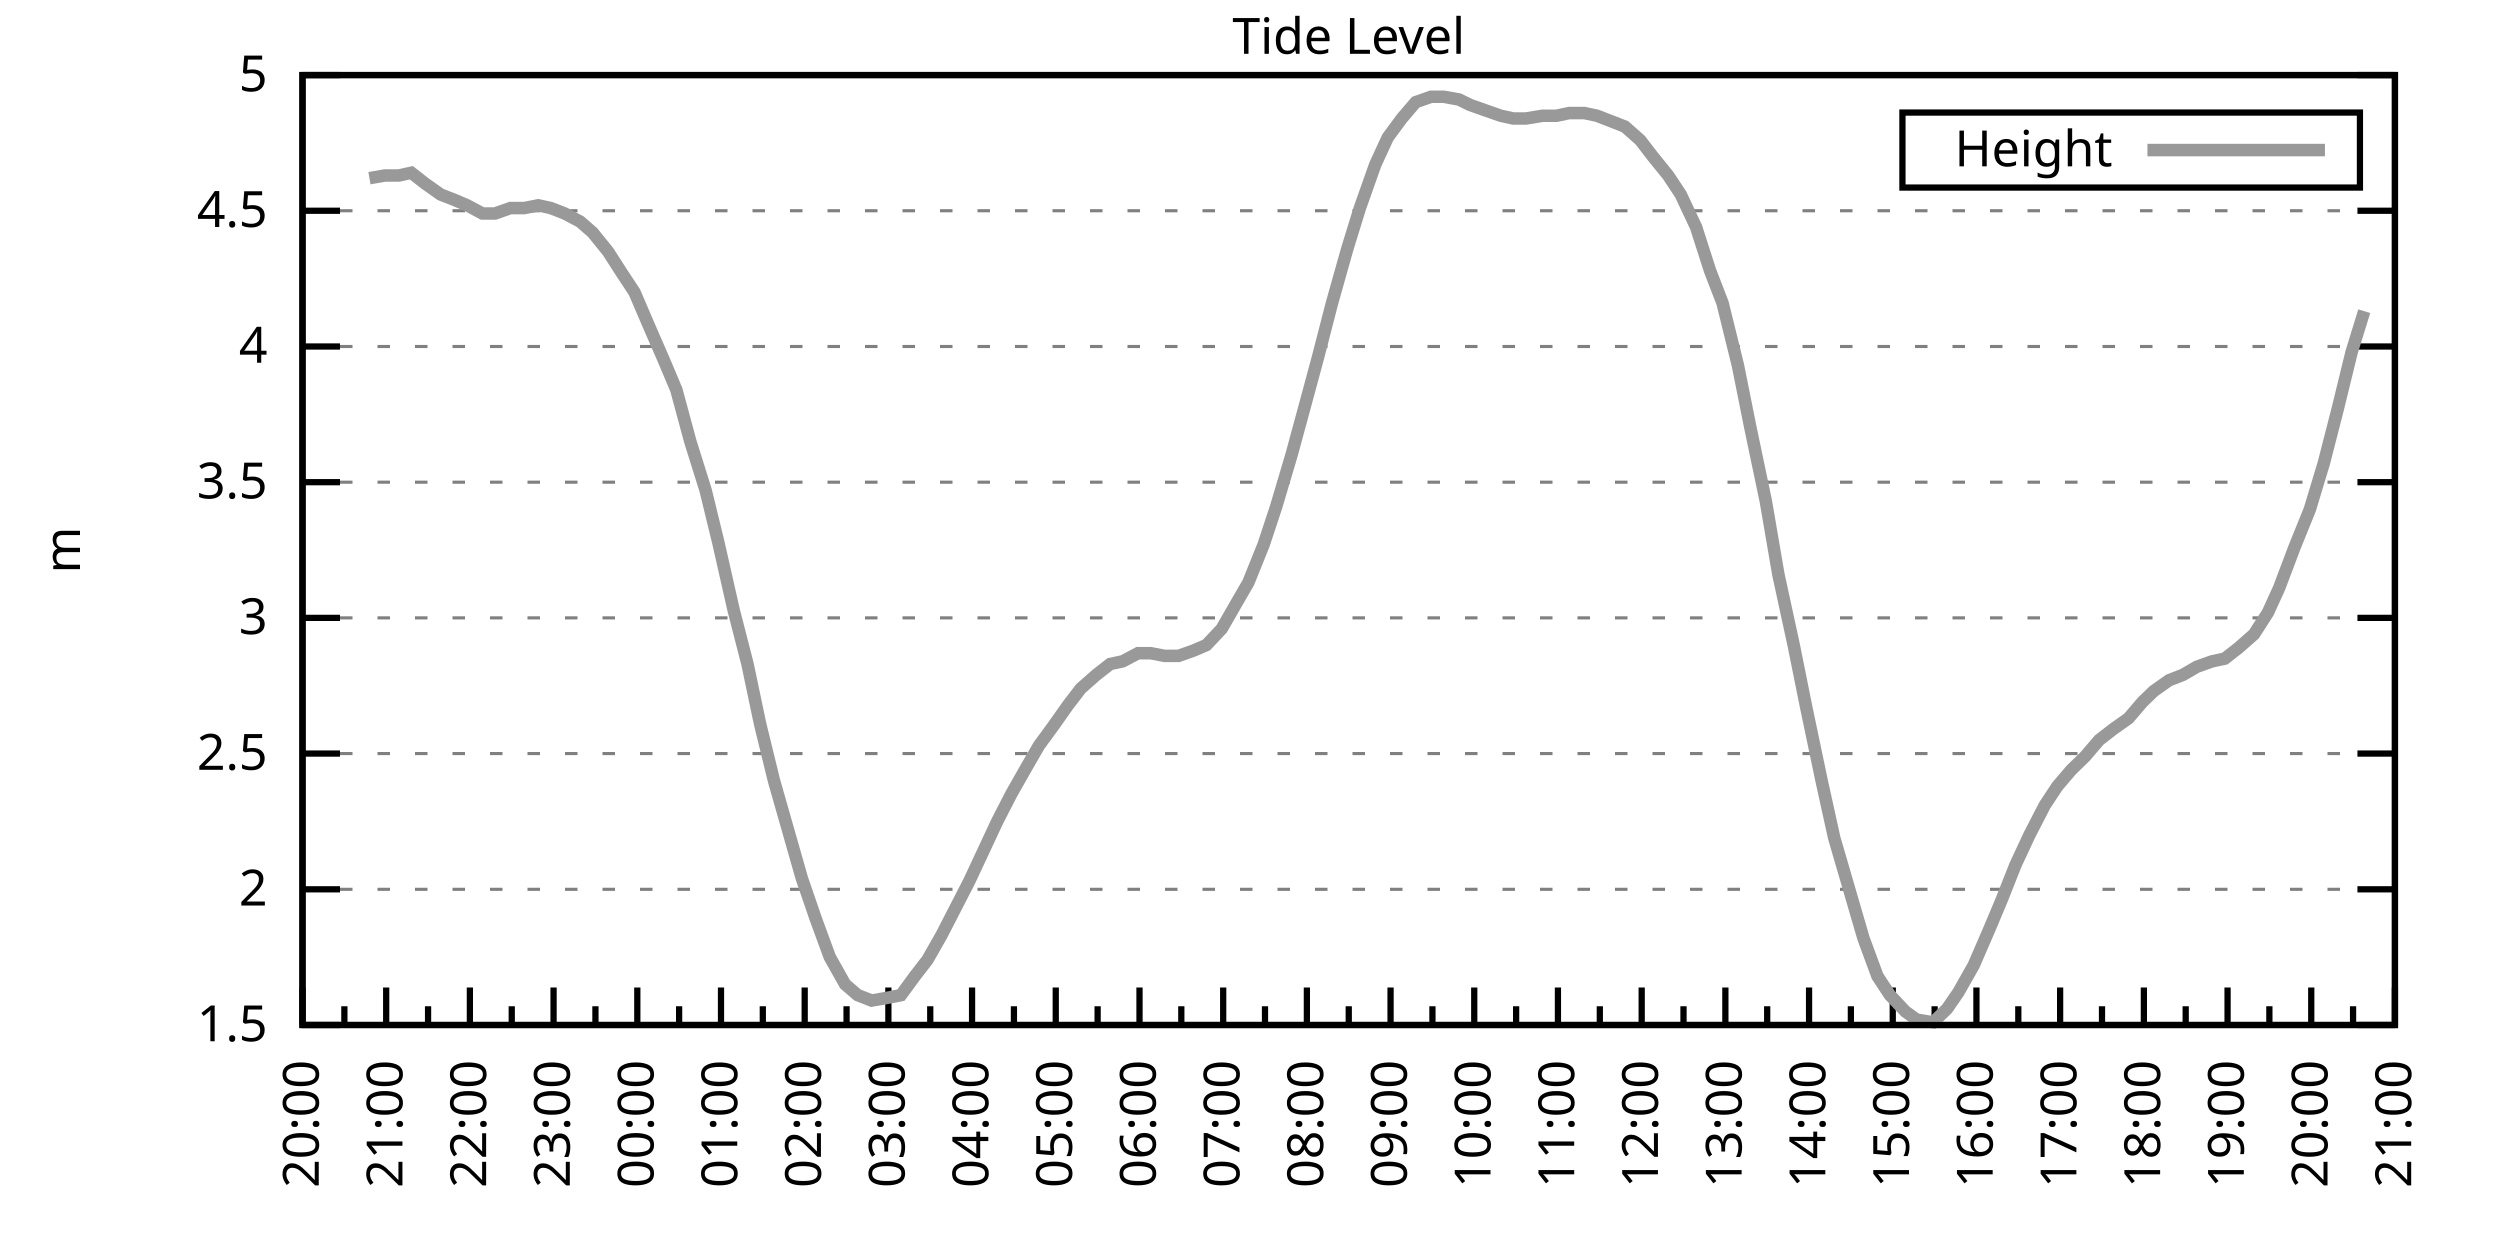
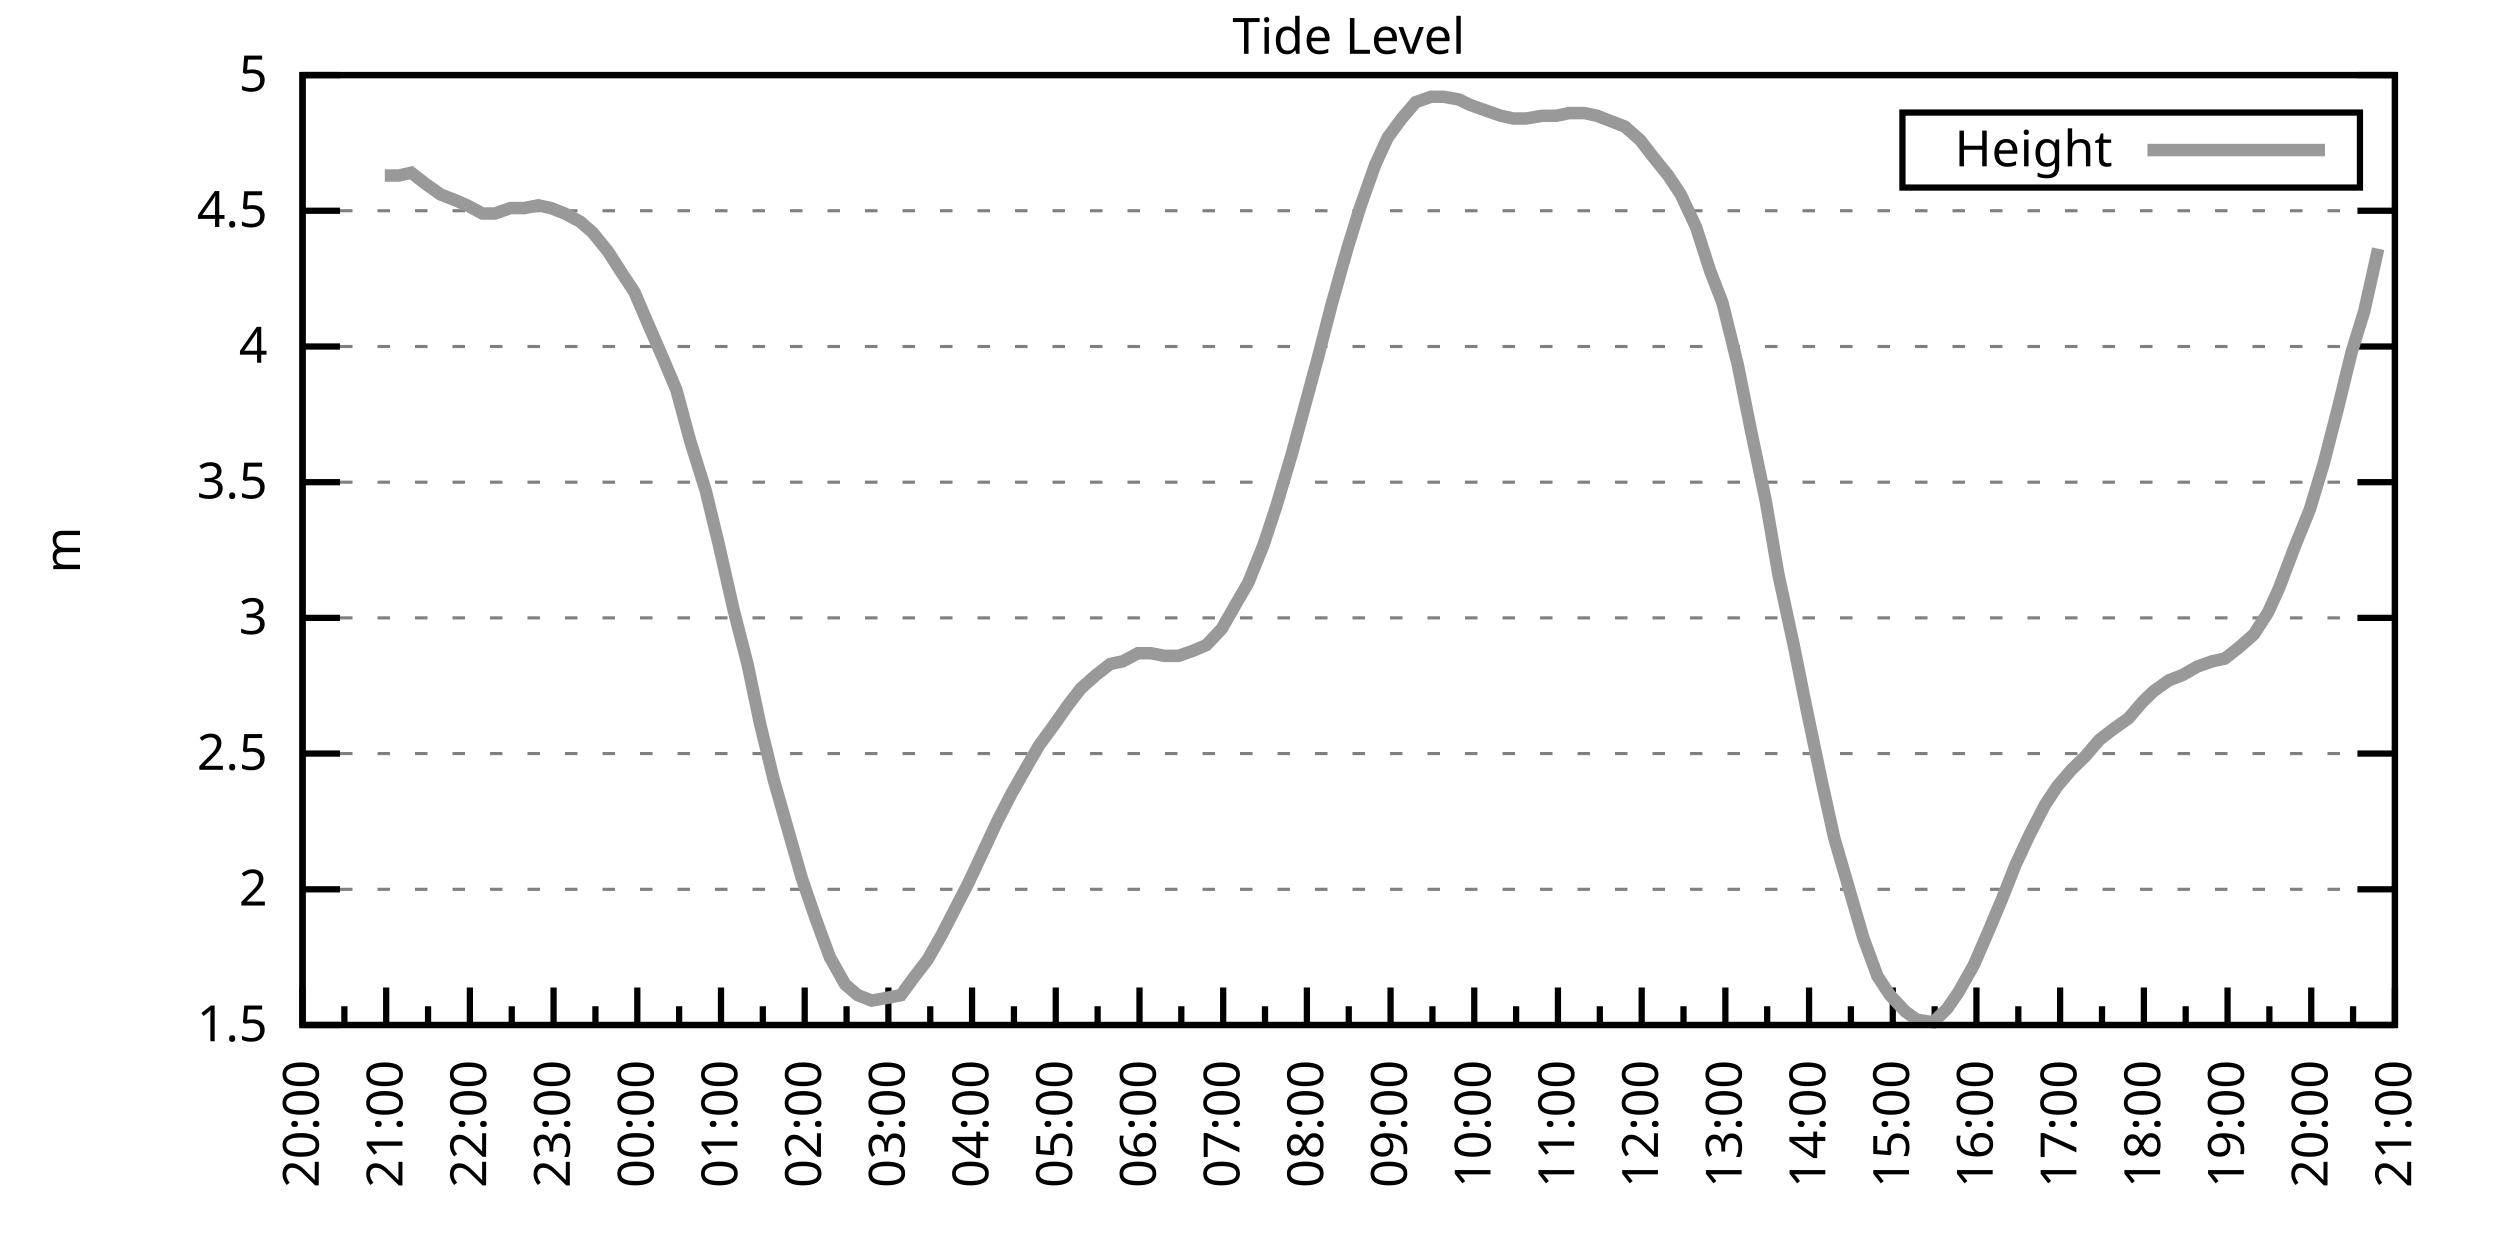
<svg xmlns="http://www.w3.org/2000/svg" xmlns:xlink="http://www.w3.org/1999/xlink" width="400" height="200" viewBox="0 0 400 200">
  <g id="gnuplot_canvas">
    <rect x="0" y="0" width="400" height="200" fill="none" />
    <defs>
      <circle id="gpDot" r="0.5" stroke-width="0.5" stroke="currentColor" />
      <path id="gpPt0" stroke-width="0.333" stroke="currentColor" d="M-1,0 h2 M0,-1 v2" />
      <path id="gpPt1" stroke-width="0.333" stroke="currentColor" d="M-1,-1 L1,1 M1,-1 L-1,1" />
      <path id="gpPt2" stroke-width="0.333" stroke="currentColor" d="M-1,0 L1,0 M0,-1 L0,1 M-1,-1 L1,1 M-1,1 L1,-1" />
      <rect id="gpPt3" stroke-width="0.333" stroke="currentColor" x="-1" y="-1" width="2" height="2" />
      <rect id="gpPt4" stroke-width="0.333" stroke="currentColor" fill="currentColor" x="-1" y="-1" width="2" height="2" />
      <circle id="gpPt5" stroke-width="0.333" stroke="currentColor" cx="0" cy="0" r="1" />
      <use xlink:href="#gpPt5" id="gpPt6" fill="currentColor" stroke="none" />
      <path id="gpPt7" stroke-width="0.333" stroke="currentColor" d="M0,-1.33 L-1.33,0.67 L1.33,0.67 z" />
      <use xlink:href="#gpPt7" id="gpPt8" fill="currentColor" stroke="none" />
      <use xlink:href="#gpPt7" id="gpPt9" stroke="currentColor" transform="rotate(180)" />
      <use xlink:href="#gpPt9" id="gpPt10" fill="currentColor" stroke="none" />
      <use xlink:href="#gpPt3" id="gpPt11" stroke="currentColor" transform="rotate(45)" />
      <use xlink:href="#gpPt11" id="gpPt12" fill="currentColor" stroke="none" />
      <path id="gpPt13" stroke-width="0.333" stroke="currentColor" d="M0,1.330 L1.265,0.411 L0.782,-1.067 L-0.782,-1.076 L-1.265,0.411 z" />
      <use xlink:href="#gpPt13" id="gpPt14" fill="currentColor" stroke="none" />
      <filter id="textbox" filterUnits="objectBoundingBox" x="0" y="0" height="1" width="1">
        <feFlood flood-color="white" flood-opacity="1" result="bgnd" />
        <feComposite in="SourceGraphic" in2="bgnd" operator="atop" />
      </filter>
      <filter id="greybox" filterUnits="objectBoundingBox" x="0" y="0" height="1" width="1">
        <feFlood flood-color="lightgrey" flood-opacity="1" result="grey" />
        <feComposite in="SourceGraphic" in2="grey" operator="atop" />
      </filter>
    </defs>
    <g fill="none" color="white" stroke="currentColor" stroke-width="1.00" stroke-linecap="butt" stroke-linejoin="miter">
</g>
    <g fill="none" color="black" stroke="currentColor" stroke-width="1.00" stroke-linecap="butt" stroke-linejoin="miter">
      <g stroke="none" shape-rendering="crispEdges">
        <polygon fill="rgb(255, 255, 255)" points="48.40,164.00 383.18,164.00 383.18,12.02 48.40,12.02 " />
      </g>
    </g>
    <g fill="none" color="black" stroke="currentColor" stroke-width="1.00" stroke-linecap="butt" stroke-linejoin="miter">
</g>
    <g fill="none" color="black" stroke="black" stroke-width="0.50" stroke-linecap="butt" stroke-linejoin="miter">
</g>
    <g fill="none" color="gray" stroke="currentColor" stroke-width="0.50" stroke-linecap="butt" stroke-linejoin="miter">
      <path stroke="gray" stroke-dasharray="2,4" class="gridline" d="M48.40,164.00 L383.19,164.00  " />
    </g>
    <g fill="none" color="gray" stroke="gray" stroke-width="1.00" stroke-linecap="butt" stroke-linejoin="miter">
</g>
    <g fill="none" color="black" stroke="currentColor" stroke-width="1.00" stroke-linecap="butt" stroke-linejoin="miter">
      <path stroke="black" d="M48.40,164.00 L54.40,164.00 M383.19,164.00 L377.19,164.00  " />
      <g transform="translate(42.80,166.60)" stroke="none" fill="black" font-family="Sans" font-size="8.00" text-anchor="end">
        <text>
          <tspan font-family="Sans"> 1.5</tspan>
        </text>
      </g>
    </g>
    <g fill="none" color="black" stroke="currentColor" stroke-width="1.00" stroke-linecap="butt" stroke-linejoin="miter">
</g>
    <g fill="none" color="black" stroke="black" stroke-width="0.50" stroke-linecap="butt" stroke-linejoin="miter">
</g>
    <g fill="none" color="gray" stroke="currentColor" stroke-width="0.50" stroke-linecap="butt" stroke-linejoin="miter">
      <path stroke="gray" stroke-dasharray="2,4" class="gridline" d="M48.40,142.29 L383.19,142.29  " />
    </g>
    <g fill="none" color="gray" stroke="gray" stroke-width="1.00" stroke-linecap="butt" stroke-linejoin="miter">
</g>
    <g fill="none" color="black" stroke="currentColor" stroke-width="1.00" stroke-linecap="butt" stroke-linejoin="miter">
      <path stroke="black" d="M48.40,142.29 L54.40,142.29 M383.19,142.29 L377.19,142.29  " />
      <g transform="translate(42.80,144.89)" stroke="none" fill="black" font-family="Sans" font-size="8.00" text-anchor="end">
        <text>
          <tspan font-family="Sans"> 2</tspan>
        </text>
      </g>
    </g>
    <g fill="none" color="black" stroke="currentColor" stroke-width="1.00" stroke-linecap="butt" stroke-linejoin="miter">
</g>
    <g fill="none" color="black" stroke="black" stroke-width="0.50" stroke-linecap="butt" stroke-linejoin="miter">
</g>
    <g fill="none" color="gray" stroke="currentColor" stroke-width="0.50" stroke-linecap="butt" stroke-linejoin="miter">
      <path stroke="gray" stroke-dasharray="2,4" class="gridline" d="M48.40,120.57 L383.19,120.57  " />
    </g>
    <g fill="none" color="gray" stroke="gray" stroke-width="1.00" stroke-linecap="butt" stroke-linejoin="miter">
</g>
    <g fill="none" color="black" stroke="currentColor" stroke-width="1.00" stroke-linecap="butt" stroke-linejoin="miter">
      <path stroke="black" d="M48.40,120.57 L54.40,120.57 M383.19,120.57 L377.19,120.57  " />
      <g transform="translate(42.80,123.17)" stroke="none" fill="black" font-family="Sans" font-size="8.00" text-anchor="end">
        <text>
          <tspan font-family="Sans"> 2.5</tspan>
        </text>
      </g>
    </g>
    <g fill="none" color="black" stroke="currentColor" stroke-width="1.00" stroke-linecap="butt" stroke-linejoin="miter">
</g>
    <g fill="none" color="black" stroke="black" stroke-width="0.50" stroke-linecap="butt" stroke-linejoin="miter">
</g>
    <g fill="none" color="gray" stroke="currentColor" stroke-width="0.50" stroke-linecap="butt" stroke-linejoin="miter">
      <path stroke="gray" stroke-dasharray="2,4" class="gridline" d="M48.40,98.86 L383.19,98.86  " />
    </g>
    <g fill="none" color="gray" stroke="gray" stroke-width="1.00" stroke-linecap="butt" stroke-linejoin="miter">
</g>
    <g fill="none" color="black" stroke="currentColor" stroke-width="1.00" stroke-linecap="butt" stroke-linejoin="miter">
      <path stroke="black" d="M48.40,98.86 L54.40,98.86 M383.19,98.86 L377.19,98.86  " />
      <g transform="translate(42.80,101.46)" stroke="none" fill="black" font-family="Sans" font-size="8.00" text-anchor="end">
        <text>
          <tspan font-family="Sans"> 3</tspan>
        </text>
      </g>
    </g>
    <g fill="none" color="black" stroke="currentColor" stroke-width="1.00" stroke-linecap="butt" stroke-linejoin="miter">
</g>
    <g fill="none" color="black" stroke="black" stroke-width="0.50" stroke-linecap="butt" stroke-linejoin="miter">
</g>
    <g fill="none" color="gray" stroke="currentColor" stroke-width="0.50" stroke-linecap="butt" stroke-linejoin="miter">
      <path stroke="gray" stroke-dasharray="2,4" class="gridline" d="M48.40,77.15 L383.19,77.15  " />
    </g>
    <g fill="none" color="gray" stroke="gray" stroke-width="1.00" stroke-linecap="butt" stroke-linejoin="miter">
</g>
    <g fill="none" color="black" stroke="currentColor" stroke-width="1.00" stroke-linecap="butt" stroke-linejoin="miter">
      <path stroke="black" d="M48.40,77.15 L54.40,77.15 M383.19,77.15 L377.19,77.15  " />
      <g transform="translate(42.80,79.75)" stroke="none" fill="black" font-family="Sans" font-size="8.00" text-anchor="end">
        <text>
          <tspan font-family="Sans"> 3.5</tspan>
        </text>
      </g>
    </g>
    <g fill="none" color="black" stroke="currentColor" stroke-width="1.00" stroke-linecap="butt" stroke-linejoin="miter">
</g>
    <g fill="none" color="black" stroke="black" stroke-width="0.50" stroke-linecap="butt" stroke-linejoin="miter">
</g>
    <g fill="none" color="gray" stroke="currentColor" stroke-width="0.50" stroke-linecap="butt" stroke-linejoin="miter">
      <path stroke="gray" stroke-dasharray="2,4" class="gridline" d="M48.40,55.44 L383.19,55.44  " />
    </g>
    <g fill="none" color="gray" stroke="gray" stroke-width="1.00" stroke-linecap="butt" stroke-linejoin="miter">
</g>
    <g fill="none" color="black" stroke="currentColor" stroke-width="1.00" stroke-linecap="butt" stroke-linejoin="miter">
      <path stroke="black" d="M48.40,55.44 L54.40,55.44 M383.19,55.44 L377.19,55.44  " />
      <g transform="translate(42.80,58.04)" stroke="none" fill="black" font-family="Sans" font-size="8.00" text-anchor="end">
        <text>
          <tspan font-family="Sans"> 4</tspan>
        </text>
      </g>
    </g>
    <g fill="none" color="black" stroke="currentColor" stroke-width="1.00" stroke-linecap="butt" stroke-linejoin="miter">
</g>
    <g fill="none" color="black" stroke="black" stroke-width="0.50" stroke-linecap="butt" stroke-linejoin="miter">
</g>
    <g fill="none" color="gray" stroke="currentColor" stroke-width="0.50" stroke-linecap="butt" stroke-linejoin="miter">
      <path stroke="gray" stroke-dasharray="2,4" class="gridline" d="M48.40,33.72 L383.19,33.72  " />
    </g>
    <g fill="none" color="gray" stroke="gray" stroke-width="1.00" stroke-linecap="butt" stroke-linejoin="miter">
</g>
    <g fill="none" color="black" stroke="currentColor" stroke-width="1.00" stroke-linecap="butt" stroke-linejoin="miter">
      <path stroke="black" d="M48.40,33.72 L54.40,33.72 M383.19,33.72 L377.19,33.72  " />
      <g transform="translate(42.80,36.32)" stroke="none" fill="black" font-family="Sans" font-size="8.00" text-anchor="end">
        <text>
          <tspan font-family="Sans"> 4.5</tspan>
        </text>
      </g>
    </g>
    <g fill="none" color="black" stroke="currentColor" stroke-width="1.00" stroke-linecap="butt" stroke-linejoin="miter">
</g>
    <g fill="none" color="black" stroke="black" stroke-width="0.50" stroke-linecap="butt" stroke-linejoin="miter">
</g>
    <g fill="none" color="gray" stroke="currentColor" stroke-width="0.50" stroke-linecap="butt" stroke-linejoin="miter">
      <path stroke="gray" stroke-dasharray="2,4" class="gridline" d="M48.40,12.01 L383.19,12.01  " />
    </g>
    <g fill="none" color="gray" stroke="gray" stroke-width="1.00" stroke-linecap="butt" stroke-linejoin="miter">
</g>
    <g fill="none" color="black" stroke="currentColor" stroke-width="1.00" stroke-linecap="butt" stroke-linejoin="miter">
      <path stroke="black" d="M48.40,12.01 L54.40,12.01 M383.19,12.01 L377.19,12.01  " />
      <g transform="translate(42.80,14.61)" stroke="none" fill="black" font-family="Sans" font-size="8.00" text-anchor="end">
        <text>
          <tspan font-family="Sans"> 5</tspan>
        </text>
      </g>
    </g>
    <g fill="none" color="black" stroke="currentColor" stroke-width="1.00" stroke-linecap="butt" stroke-linejoin="miter">
      <path stroke="black" d="M48.40,164.00 L48.40,158.00  " />
      <g transform="translate(51.00,169.60) rotate(270)" stroke="none" fill="black" font-family="Sans" font-size="8.00" text-anchor="end">
        <text>
          <tspan font-family="Sans">20:00</tspan>
        </text>
      </g>
    </g>
    <g fill="none" color="black" stroke="currentColor" stroke-width="1.00" stroke-linecap="butt" stroke-linejoin="miter">
      <path stroke="black" d="M55.10,164.00 L55.10,161.00 M61.79,164.00 L61.79,158.00  " />
      <g transform="translate(64.39,169.60) rotate(270)" stroke="none" fill="black" font-family="Sans" font-size="8.00" text-anchor="end">
        <text>
          <tspan font-family="Sans">21:00</tspan>
        </text>
      </g>
    </g>
    <g fill="none" color="black" stroke="currentColor" stroke-width="1.00" stroke-linecap="butt" stroke-linejoin="miter">
      <path stroke="black" d="M68.49,164.00 L68.49,161.00 M75.18,164.00 L75.18,158.00  " />
      <g transform="translate(77.78,169.60) rotate(270)" stroke="none" fill="black" font-family="Sans" font-size="8.00" text-anchor="end">
        <text>
          <tspan font-family="Sans">22:00</tspan>
        </text>
      </g>
    </g>
    <g fill="none" color="black" stroke="currentColor" stroke-width="1.00" stroke-linecap="butt" stroke-linejoin="miter">
      <path stroke="black" d="M81.88,164.00 L81.88,161.00 M88.57,164.00 L88.57,158.00  " />
      <g transform="translate(91.17,169.60) rotate(270)" stroke="none" fill="black" font-family="Sans" font-size="8.00" text-anchor="end">
        <text>
          <tspan font-family="Sans">23:00</tspan>
        </text>
      </g>
    </g>
    <g fill="none" color="black" stroke="currentColor" stroke-width="1.00" stroke-linecap="butt" stroke-linejoin="miter">
      <path stroke="black" d="M95.27,164.00 L95.27,161.00 M101.97,164.00 L101.97,158.00  " />
      <g transform="translate(104.57,169.60) rotate(270)" stroke="none" fill="black" font-family="Sans" font-size="8.00" text-anchor="end">
        <text>
          <tspan font-family="Sans">00:00</tspan>
        </text>
      </g>
    </g>
    <g fill="none" color="black" stroke="currentColor" stroke-width="1.00" stroke-linecap="butt" stroke-linejoin="miter">
      <path stroke="black" d="M108.66,164.00 L108.66,161.00 M115.36,164.00 L115.36,158.00  " />
      <g transform="translate(117.96,169.60) rotate(270)" stroke="none" fill="black" font-family="Sans" font-size="8.00" text-anchor="end">
        <text>
          <tspan font-family="Sans">01:00</tspan>
        </text>
      </g>
    </g>
    <g fill="none" color="black" stroke="currentColor" stroke-width="1.00" stroke-linecap="butt" stroke-linejoin="miter">
      <path stroke="black" d="M122.05,164.00 L122.05,161.00 M128.75,164.00 L128.75,158.00  " />
      <g transform="translate(131.35,169.60) rotate(270)" stroke="none" fill="black" font-family="Sans" font-size="8.00" text-anchor="end">
        <text>
          <tspan font-family="Sans">02:00</tspan>
        </text>
      </g>
    </g>
    <g fill="none" color="black" stroke="currentColor" stroke-width="1.00" stroke-linecap="butt" stroke-linejoin="miter">
      <path stroke="black" d="M135.45,164.00 L135.45,161.00 M142.14,164.00 L142.14,158.00  " />
      <g transform="translate(144.74,169.60) rotate(270)" stroke="none" fill="black" font-family="Sans" font-size="8.00" text-anchor="end">
        <text>
          <tspan font-family="Sans">03:00</tspan>
        </text>
      </g>
    </g>
    <g fill="none" color="black" stroke="currentColor" stroke-width="1.00" stroke-linecap="butt" stroke-linejoin="miter">
      <path stroke="black" d="M148.84,164.00 L148.84,161.00 M155.53,164.00 L155.53,158.00  " />
      <g transform="translate(158.13,169.60) rotate(270)" stroke="none" fill="black" font-family="Sans" font-size="8.00" text-anchor="end">
        <text>
          <tspan font-family="Sans">04:00</tspan>
        </text>
      </g>
    </g>
    <g fill="none" color="black" stroke="currentColor" stroke-width="1.00" stroke-linecap="butt" stroke-linejoin="miter">
      <path stroke="black" d="M162.23,164.00 L162.23,161.00 M168.92,164.00 L168.92,158.00  " />
      <g transform="translate(171.52,169.60) rotate(270)" stroke="none" fill="black" font-family="Sans" font-size="8.00" text-anchor="end">
        <text>
          <tspan font-family="Sans">05:00</tspan>
        </text>
      </g>
    </g>
    <g fill="none" color="black" stroke="currentColor" stroke-width="1.00" stroke-linecap="butt" stroke-linejoin="miter">
      <path stroke="black" d="M175.62,164.00 L175.62,161.00 M182.32,164.00 L182.32,158.00  " />
      <g transform="translate(184.92,169.60) rotate(270)" stroke="none" fill="black" font-family="Sans" font-size="8.00" text-anchor="end">
        <text>
          <tspan font-family="Sans">06:00</tspan>
        </text>
      </g>
    </g>
    <g fill="none" color="black" stroke="currentColor" stroke-width="1.00" stroke-linecap="butt" stroke-linejoin="miter">
      <path stroke="black" d="M189.01,164.00 L189.01,161.00 M195.71,164.00 L195.71,158.00  " />
      <g transform="translate(198.31,169.60) rotate(270)" stroke="none" fill="black" font-family="Sans" font-size="8.00" text-anchor="end">
        <text>
          <tspan font-family="Sans">07:00</tspan>
        </text>
      </g>
    </g>
    <g fill="none" color="black" stroke="currentColor" stroke-width="1.00" stroke-linecap="butt" stroke-linejoin="miter">
      <path stroke="black" d="M202.40,164.00 L202.40,161.00 M209.10,164.00 L209.10,158.00  " />
      <g transform="translate(211.70,169.60) rotate(270)" stroke="none" fill="black" font-family="Sans" font-size="8.00" text-anchor="end">
        <text>
          <tspan font-family="Sans">08:00</tspan>
        </text>
      </g>
    </g>
    <g fill="none" color="black" stroke="currentColor" stroke-width="1.00" stroke-linecap="butt" stroke-linejoin="miter">
      <path stroke="black" d="M215.80,164.00 L215.80,161.00 M222.49,164.00 L222.49,158.00  " />
      <g transform="translate(225.09,169.60) rotate(270)" stroke="none" fill="black" font-family="Sans" font-size="8.00" text-anchor="end">
        <text>
          <tspan font-family="Sans">09:00</tspan>
        </text>
      </g>
    </g>
    <g fill="none" color="black" stroke="currentColor" stroke-width="1.00" stroke-linecap="butt" stroke-linejoin="miter">
      <path stroke="black" d="M229.19,164.00 L229.19,161.00 M235.88,164.00 L235.88,158.00  " />
      <g transform="translate(238.48,169.60) rotate(270)" stroke="none" fill="black" font-family="Sans" font-size="8.00" text-anchor="end">
        <text>
          <tspan font-family="Sans">10:00</tspan>
        </text>
      </g>
    </g>
    <g fill="none" color="black" stroke="currentColor" stroke-width="1.00" stroke-linecap="butt" stroke-linejoin="miter">
      <path stroke="black" d="M242.58,164.00 L242.58,161.00 M249.27,164.00 L249.27,158.00  " />
      <g transform="translate(251.87,169.60) rotate(270)" stroke="none" fill="black" font-family="Sans" font-size="8.00" text-anchor="end">
        <text>
          <tspan font-family="Sans">11:00</tspan>
        </text>
      </g>
    </g>
    <g fill="none" color="black" stroke="currentColor" stroke-width="1.00" stroke-linecap="butt" stroke-linejoin="miter">
      <path stroke="black" d="M255.97,164.00 L255.97,161.00 M262.67,164.00 L262.67,158.00  " />
      <g transform="translate(265.27,169.60) rotate(270)" stroke="none" fill="black" font-family="Sans" font-size="8.00" text-anchor="end">
        <text>
          <tspan font-family="Sans">12:00</tspan>
        </text>
      </g>
    </g>
    <g fill="none" color="black" stroke="currentColor" stroke-width="1.00" stroke-linecap="butt" stroke-linejoin="miter">
      <path stroke="black" d="M269.36,164.00 L269.36,161.00 M276.06,164.00 L276.06,158.00  " />
      <g transform="translate(278.66,169.60) rotate(270)" stroke="none" fill="black" font-family="Sans" font-size="8.00" text-anchor="end">
        <text>
          <tspan font-family="Sans">13:00</tspan>
        </text>
      </g>
    </g>
    <g fill="none" color="black" stroke="currentColor" stroke-width="1.00" stroke-linecap="butt" stroke-linejoin="miter">
      <path stroke="black" d="M282.75,164.00 L282.75,161.00 M289.45,164.00 L289.45,158.00  " />
      <g transform="translate(292.05,169.60) rotate(270)" stroke="none" fill="black" font-family="Sans" font-size="8.00" text-anchor="end">
        <text>
          <tspan font-family="Sans">14:00</tspan>
        </text>
      </g>
    </g>
    <g fill="none" color="black" stroke="currentColor" stroke-width="1.00" stroke-linecap="butt" stroke-linejoin="miter">
      <path stroke="black" d="M296.14,164.00 L296.14,161.00 M302.84,164.00 L302.84,158.00  " />
      <g transform="translate(305.44,169.60) rotate(270)" stroke="none" fill="black" font-family="Sans" font-size="8.00" text-anchor="end">
        <text>
          <tspan font-family="Sans">15:00</tspan>
        </text>
      </g>
    </g>
    <g fill="none" color="black" stroke="currentColor" stroke-width="1.00" stroke-linecap="butt" stroke-linejoin="miter">
      <path stroke="black" d="M309.54,164.00 L309.54,161.00 M316.23,164.00 L316.23,158.00  " />
      <g transform="translate(318.83,169.60) rotate(270)" stroke="none" fill="black" font-family="Sans" font-size="8.00" text-anchor="end">
        <text>
          <tspan font-family="Sans">16:00</tspan>
        </text>
      </g>
    </g>
    <g fill="none" color="black" stroke="currentColor" stroke-width="1.00" stroke-linecap="butt" stroke-linejoin="miter">
      <path stroke="black" d="M322.93,164.00 L322.93,161.00 M329.62,164.00 L329.62,158.00  " />
      <g transform="translate(332.22,169.60) rotate(270)" stroke="none" fill="black" font-family="Sans" font-size="8.00" text-anchor="end">
        <text>
          <tspan font-family="Sans">17:00</tspan>
        </text>
      </g>
    </g>
    <g fill="none" color="black" stroke="currentColor" stroke-width="1.00" stroke-linecap="butt" stroke-linejoin="miter">
      <path stroke="black" d="M336.32,164.00 L336.32,161.00 M343.02,164.00 L343.02,158.00  " />
      <g transform="translate(345.62,169.60) rotate(270)" stroke="none" fill="black" font-family="Sans" font-size="8.00" text-anchor="end">
        <text>
          <tspan font-family="Sans">18:00</tspan>
        </text>
      </g>
    </g>
    <g fill="none" color="black" stroke="currentColor" stroke-width="1.00" stroke-linecap="butt" stroke-linejoin="miter">
      <path stroke="black" d="M349.71,164.00 L349.71,161.00 M356.41,164.00 L356.41,158.00  " />
      <g transform="translate(359.01,169.60) rotate(270)" stroke="none" fill="black" font-family="Sans" font-size="8.00" text-anchor="end">
        <text>
          <tspan font-family="Sans">19:00</tspan>
        </text>
      </g>
    </g>
    <g fill="none" color="black" stroke="currentColor" stroke-width="1.00" stroke-linecap="butt" stroke-linejoin="miter">
      <path stroke="black" d="M363.10,164.00 L363.10,161.00 M369.80,164.00 L369.80,158.00  " />
      <g transform="translate(372.40,169.60) rotate(270)" stroke="none" fill="black" font-family="Sans" font-size="8.00" text-anchor="end">
        <text>
          <tspan font-family="Sans">20:00</tspan>
        </text>
      </g>
    </g>
    <g fill="none" color="black" stroke="currentColor" stroke-width="1.00" stroke-linecap="butt" stroke-linejoin="miter">
      <path stroke="black" d="M376.49,164.00 L376.49,161.00 M383.19,164.00 L383.19,158.00  " />
      <g transform="translate(385.79,169.60) rotate(270)" stroke="none" fill="black" font-family="Sans" font-size="8.00" text-anchor="end">
        <text>
          <tspan font-family="Sans">21:00</tspan>
        </text>
      </g>
    </g>
    <g fill="none" color="black" stroke="currentColor" stroke-width="1.00" stroke-linecap="butt" stroke-linejoin="miter">
</g>
    <g fill="none" color="black" stroke="currentColor" stroke-width="1.00" stroke-linecap="butt" stroke-linejoin="miter">
      <path stroke="black" d="M48.40,12.01 L48.40,164.00 L383.19,164.00 L383.19,12.01 L48.40,12.01 Z  " />
    </g>
    <g fill="none" color="black" stroke="currentColor" stroke-width="1.00" stroke-linecap="butt" stroke-linejoin="miter">
      <g transform="translate(12.80,88.01) rotate(270)" stroke="none" fill="black" font-family="Sans" font-size="8.00" text-anchor="middle">
        <text>
          <tspan font-family="Sans">m</tspan>
        </text>
      </g>
    </g>
    <g fill="none" color="black" stroke="currentColor" stroke-width="1.00" stroke-linecap="butt" stroke-linejoin="miter">
</g>
    <g fill="none" color="black" stroke="currentColor" stroke-width="1.00" stroke-linecap="butt" stroke-linejoin="miter">
      <path stroke="black" d="M304.39,30.01 L304.39,18.01 L377.59,18.01 L377.59,30.01 L304.39,30.01 Z  " />
    </g>
    <g id="Tide_level_plot_1">
      <g fill="none" color="white" stroke="black" stroke-width="2.00" stroke-linecap="butt" stroke-linejoin="miter">
</g>
      <g fill="none" color="black" stroke="currentColor" stroke-width="2.00" stroke-linecap="butt" stroke-linejoin="miter">
        <g transform="translate(337.99,26.61)" stroke="none" fill="black" font-family="Sans" font-size="8.00" text-anchor="end">
          <text>
            <tspan font-family="Sans">Height</tspan>
          </text>
        </g>
      </g>
      <g fill="none" color="black" stroke="currentColor" stroke-width="2.00" stroke-linecap="butt" stroke-linejoin="miter">
-         <path stroke="rgb(153, 153, 153)" d="M343.59,24.01 L371.99,24.01 M59.11,28.51 L61.57,28.08 L63.80,28.08 L65.81,27.64 L68.04,29.38 L70.50,31.12   L72.73,31.99 L74.74,32.85 L77.19,34.16 L79.20,34.16 L81.66,33.29 L83.89,33.29 L86.12,32.85 L88.13,33.29   L90.36,34.16 L92.82,35.46 L94.82,37.20 L97.28,40.24 L99.51,43.71 L101.52,46.75 L103.75,51.96 L106.21,57.61   L108.22,62.38 L110.45,70.63 L112.90,78.45 L114.91,86.70 L117.37,97.56 L119.60,106.24 L121.61,115.80 L123.84,124.92   L126.07,132.73 L128.30,140.55 L130.54,147.06 L132.77,153.14 L135.22,157.49 L137.23,159.22 L139.46,160.09 L141.92,159.66   L144.15,159.22 L146.38,156.18 L148.39,153.58 L150.62,149.67 L153.08,144.89 L155.09,140.98 L157.32,136.21 L159.55,131.43   L161.78,127.09 L164.24,122.75 L166.25,119.27 L168.48,116.23 L170.93,112.76 L172.94,110.15 L175.40,107.98 L177.63,106.24   L179.64,105.81 L182.09,104.51 L184.10,104.51 L186.33,104.94 L188.57,104.94 L191.02,104.07 L193.03,103.20 L195.48,100.60   L197.72,96.69 L199.73,93.22 L202.18,87.14 L204.19,81.06 L206.64,72.81 L208.65,65.42 L210.88,57.17 L213.12,48.49   L215.57,39.80 L217.58,33.29 L220.04,26.34 L222.04,22.00 L224.28,18.96 L226.51,16.35 L228.96,15.48 L230.97,15.48   L233.43,15.92 L235.21,16.79 L237.67,17.66 L240.12,18.52 L242.13,18.96 L244.14,18.96 L246.82,18.52 L249.05,18.52   L251.06,18.09 L253.51,18.09 L255.52,18.52 L257.76,19.39 L259.99,20.26 L262.44,22.43 L264.45,25.04 L266.91,28.08   L268.92,31.12 L271.37,36.33 L273.60,43.28 L275.61,48.49 L278.07,58.48 L280.07,68.46 L282.53,80.19 L284.54,91.91   L286.99,103.20 L289.00,113.19 L291.46,124.92 L293.47,134.04 L298.15,150.10 L300.39,156.18 L302.39,159.22 L304.85,161.83   L306.63,163.13 L309.31,163.57 L311.54,161.39 L313.33,158.79 L315.79,154.45 L318.24,148.80 L320.25,144.02 L322.48,138.38   L324.71,133.60 L327.17,128.83 L329.18,125.79 L331.41,123.18 L333.64,121.01 L335.87,118.40 L338.10,116.67 L340.56,114.93   L342.79,112.32 L344.58,110.59 L347.03,108.85 L349.26,107.98 L351.50,106.68 L353.95,105.81 L355.96,105.38 L358.19,103.64   L360.65,101.47 L362.88,97.99 L364.66,94.08 L367.12,87.57 L369.58,81.49 L371.81,74.11 L374.04,65.42 L376.27,56.30   L378.28,49.79  " />
+         <path stroke="rgb(153, 153, 153)" d="M343.59,24.01 L371.99,24.01 M61.57,28.08 L63.80,28.08 L65.81,27.64 L68.04,29.38 L70.50,31.12 L72.73,31.99   L74.74,32.85 L77.19,34.16 L79.20,34.16 L81.66,33.29 L83.89,33.29 L86.12,32.85 L88.13,33.29 L90.36,34.16   L92.82,35.46 L94.82,37.20 L97.28,40.24 L99.51,43.71 L101.52,46.75 L103.75,51.96 L106.21,57.61 L108.22,62.38   L110.45,70.63 L112.90,78.45 L114.91,86.70 L117.37,97.56 L119.60,106.24 L121.61,115.80 L123.84,124.92 L126.07,132.73   L128.30,140.55 L130.54,147.06 L132.77,153.14 L135.22,157.49 L137.23,159.22 L139.46,160.09 L141.92,159.66 L144.15,159.22   L146.38,156.18 L148.39,153.58 L150.62,149.67 L153.08,144.89 L155.09,140.98 L157.32,136.21 L159.55,131.43 L161.78,127.09   L164.24,122.75 L166.25,119.27 L168.48,116.23 L170.93,112.76 L172.94,110.15 L175.40,107.98 L177.63,106.24 L179.64,105.81   L182.09,104.51 L184.10,104.51 L186.33,104.94 L188.57,104.94 L191.02,104.07 L193.03,103.20 L195.48,100.60 L197.72,96.69   L199.73,93.22 L202.18,87.14 L204.19,81.06 L206.64,72.81 L208.65,65.42 L210.88,57.17 L213.12,48.49 L215.57,39.80   L217.58,33.29 L220.04,26.34 L222.04,22.00 L224.28,18.96 L226.51,16.35 L228.96,15.48 L230.97,15.48 L233.43,15.92   L235.21,16.79 L237.67,17.66 L240.12,18.52 L242.13,18.96 L244.14,18.96 L246.82,18.52 L249.05,18.52 L251.06,18.09   L253.51,18.09 L255.52,18.52 L257.76,19.39 L259.99,20.26 L262.44,22.43 L264.45,25.04 L266.91,28.08 L268.92,31.12   L271.37,36.33 L273.60,43.28 L275.61,48.49 L278.07,58.48 L280.07,68.46 L282.53,80.19 L284.54,91.91 L286.99,103.20   L289.00,113.19 L291.46,124.92 L293.47,134.04 L298.15,150.10 L300.39,156.18 L302.39,159.22 L304.85,161.83 L306.63,163.13   L309.31,163.57 L311.54,161.39 L313.33,158.79 L315.79,154.45 L318.24,148.80 L320.25,144.02 L322.48,138.38 L324.71,133.60   L327.17,128.83 L329.18,125.79 L331.41,123.18 L333.64,121.01 L335.87,118.40 L338.10,116.67 L340.56,114.93 L342.79,112.32   L344.58,110.59 L347.03,108.85 L349.26,107.98 L351.50,106.68 L353.95,105.81 L355.96,105.38 L358.19,103.64 L360.65,101.47   L362.88,97.99 L364.66,94.08 L367.12,87.57 L369.58,81.49 L371.81,74.11 L374.04,65.42 L376.27,56.30 L378.28,49.79   L380.51,39.80  " />
      </g>
    </g>
    <g fill="none" color="black" stroke="currentColor" stroke-width="2.00" stroke-linecap="butt" stroke-linejoin="miter">
</g>
    <g fill="none" color="black" stroke="black" stroke-width="1.00" stroke-linecap="butt" stroke-linejoin="miter">
</g>
    <g fill="none" color="black" stroke="currentColor" stroke-width="1.00" stroke-linecap="butt" stroke-linejoin="miter">
      <path stroke="black" d="M48.40,12.01 L48.40,164.00 L383.19,164.00 L383.19,12.01 L48.40,12.01 Z  " />
    </g>
    <g fill="none" color="black" stroke="currentColor" stroke-width="1.00" stroke-linecap="butt" stroke-linejoin="miter">
      <g transform="translate(215.79,8.61)" stroke="none" fill="black" font-family="Sans" font-size="8.00" text-anchor="middle">
        <text>
          <tspan font-family="Sans">Tide Level</tspan>
        </text>
      </g>
    </g>
    <g fill="none" color="black" stroke="currentColor" stroke-width="1.00" stroke-linecap="butt" stroke-linejoin="miter">
</g>
  </g>
</svg>
